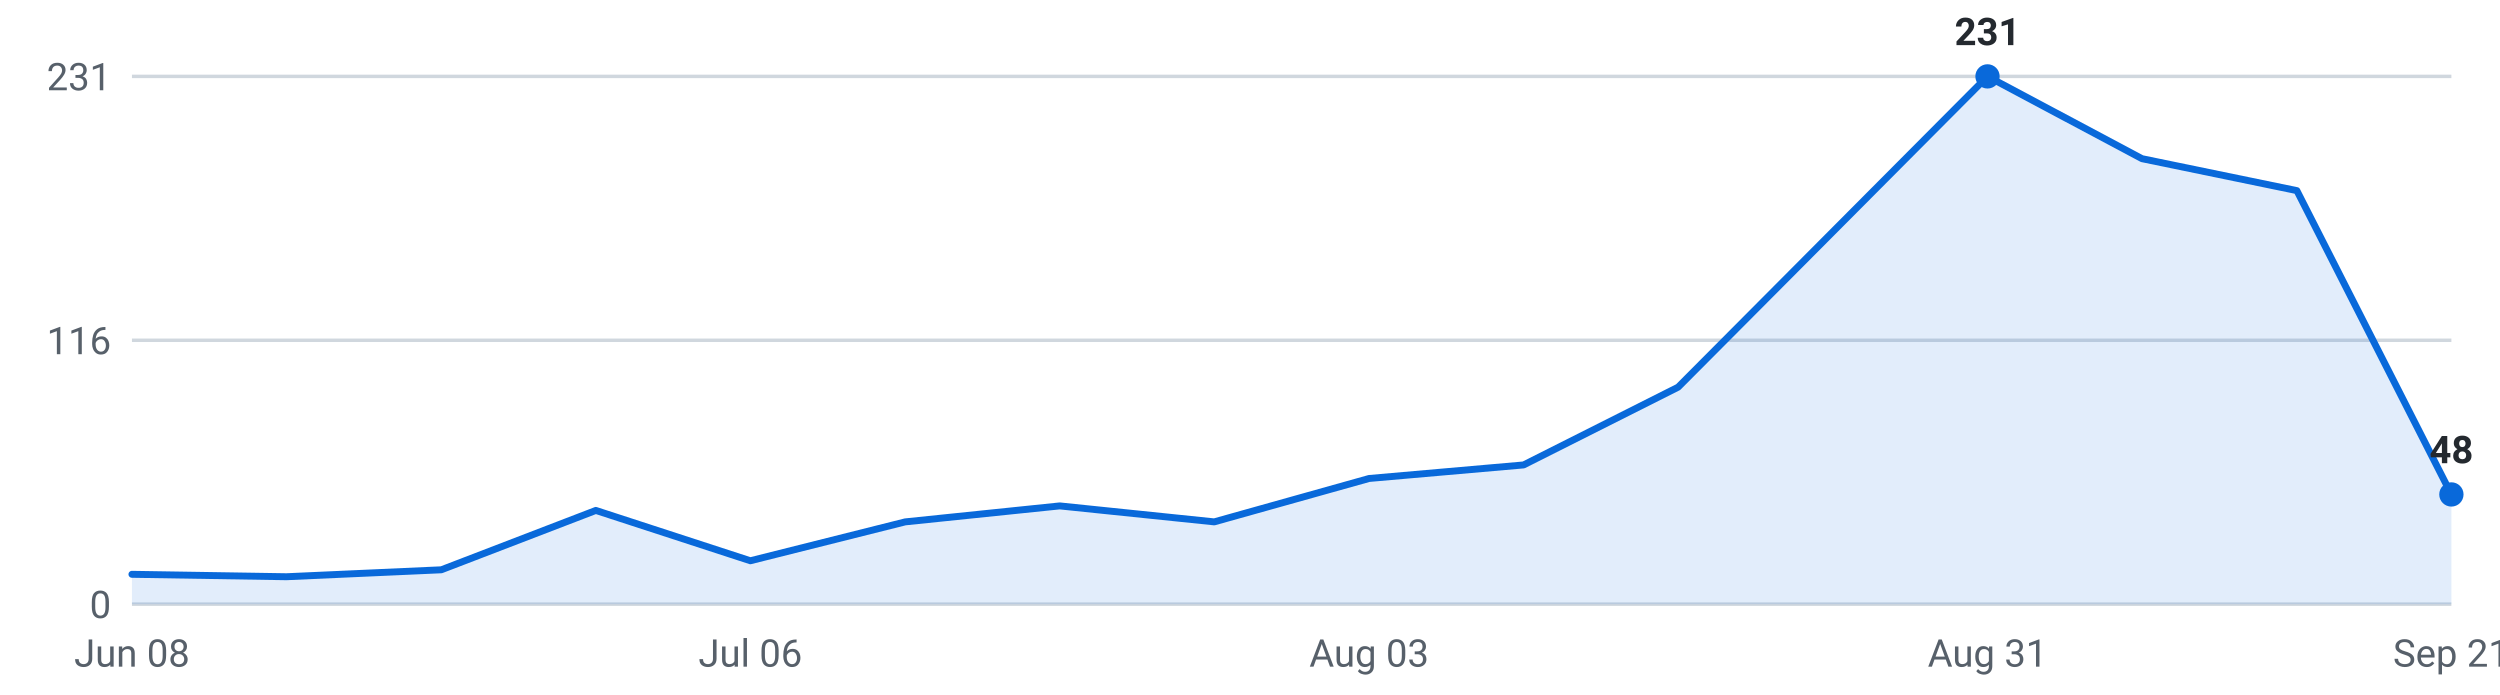
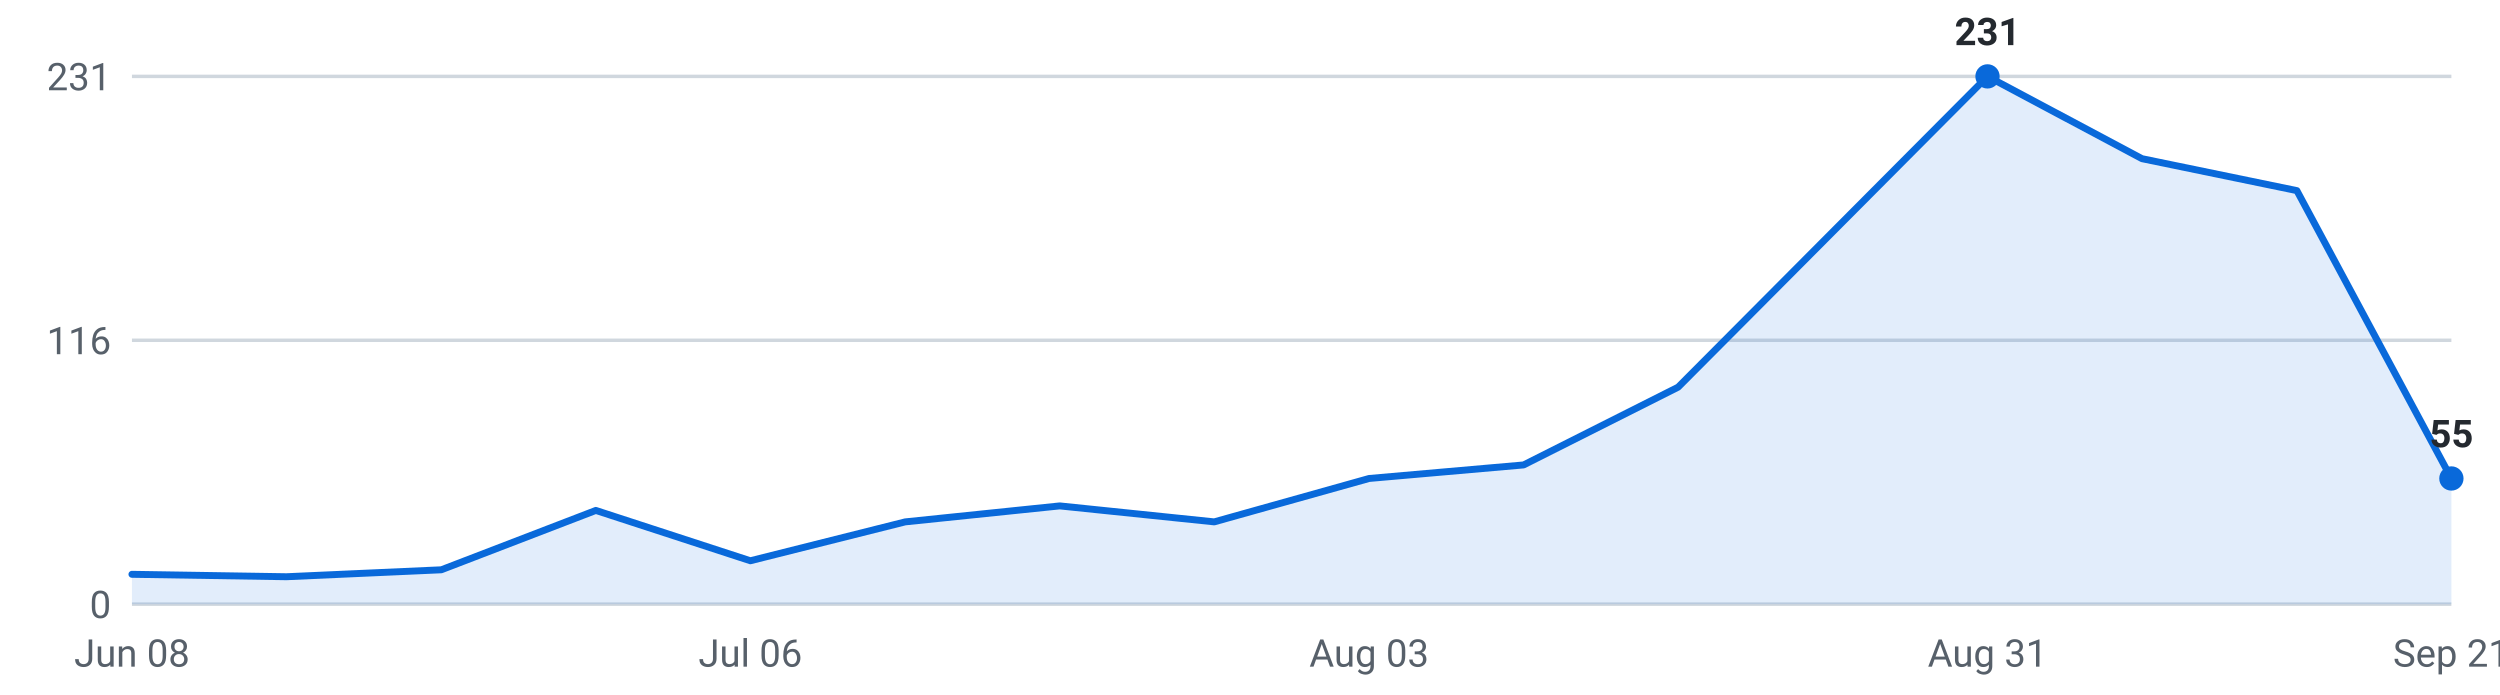
<svg xmlns="http://www.w3.org/2000/svg" viewBox="0 0 720 200" width="720" height="200" role="img" aria-label="Internships posted per week, last 16 weeks">
  <g font-family="-apple-system,Segoe UI,Roboto,sans-serif" font-size="11">
    <line x1="38" y1="174.0" x2="706" y2="174.0" stroke="#d0d7de" stroke-width="1" />
    <text x="32" y="178.0" text-anchor="end" fill="#57606a">0</text>
    <line x1="38" y1="98.0" x2="706" y2="98.0" stroke="#d0d7de" stroke-width="1" />
    <text x="32" y="102.0" text-anchor="end" fill="#57606a">116</text>
    <line x1="38" y1="22.0" x2="706" y2="22.0" stroke="#d0d7de" stroke-width="1" />
    <text x="32" y="26.0" text-anchor="end" fill="#57606a">231</text>
-     <path d="M38.0,174 L38.0,165.4 L82.5,166.1 L127.1,164.1 L171.6,147.0 L216.1,161.5 L260.7,150.3 L305.2,145.7 L349.7,150.3 L394.3,137.8 L438.8,133.9 L483.3,111.5 L527.9,66.7 L572.4,22.0 L616.9,45.7 L661.5,54.9 L706.0,142.4 L706.0,174 Z" fill="#0969da" fill-opacity="0.12" />
-     <polyline points="38.0,165.4 82.5,166.1 127.1,164.1 171.6,147.0 216.1,161.5 260.7,150.3 305.2,145.7 349.7,150.3 394.3,137.8 438.8,133.9 483.3,111.5 527.9,66.7 572.4,22.0 616.9,45.7 661.5,54.9 706.0,142.4" fill="none" stroke="#0969da" stroke-width="2" stroke-linejoin="round" stroke-linecap="round" />
+     <path d="M38.0,174 L38.0,165.4 L82.5,166.1 L127.1,164.1 L171.6,147.0 L216.1,161.5 L260.7,150.3 L305.2,145.7 L349.7,150.3 L394.3,137.8 L438.8,133.9 L483.3,111.5 L527.9,66.7 L572.4,22.0 L616.9,45.7 L661.5,54.9 L706.0,137.8 L706.0,174 Z" fill="#0969da" fill-opacity="0.12" />
+     <polyline points="38.0,165.4 82.5,166.1 127.1,164.1 171.6,147.0 216.1,161.5 260.7,150.3 305.2,145.7 349.7,150.3 394.3,137.8 438.8,133.9 483.3,111.5 527.9,66.7 572.4,22.0 616.9,45.7 661.5,54.9 706.0,137.8" fill="none" stroke="#0969da" stroke-width="2" stroke-linejoin="round" stroke-linecap="round" />
    <circle cx="572.4" cy="22.0" r="3.5" fill="#0969da" />
    <text x="572.4" y="13.0" text-anchor="middle" fill="#24292f" font-weight="600">231</text>
-     <circle cx="706.0" cy="142.4" r="3.5" fill="#0969da" />
-     <text x="706.0" y="133.4" text-anchor="middle" fill="#24292f" font-weight="600">48</text>
+     <circle cx="706.0" cy="137.8" r="3.5" fill="#0969da" />
+     <text x="706.0" y="128.8" text-anchor="middle" fill="#24292f" font-weight="600">55</text>
    <text x="38.0" y="192" text-anchor="middle" fill="#57606a">Jun 08</text>
    <text x="216.1" y="192" text-anchor="middle" fill="#57606a">Jul 06</text>
    <text x="394.3" y="192" text-anchor="middle" fill="#57606a">Aug 03</text>
    <text x="572.4" y="192" text-anchor="middle" fill="#57606a">Aug 31</text>
    <text x="706.0" y="192" text-anchor="middle" fill="#57606a">Sep 21</text>
  </g>
</svg>
